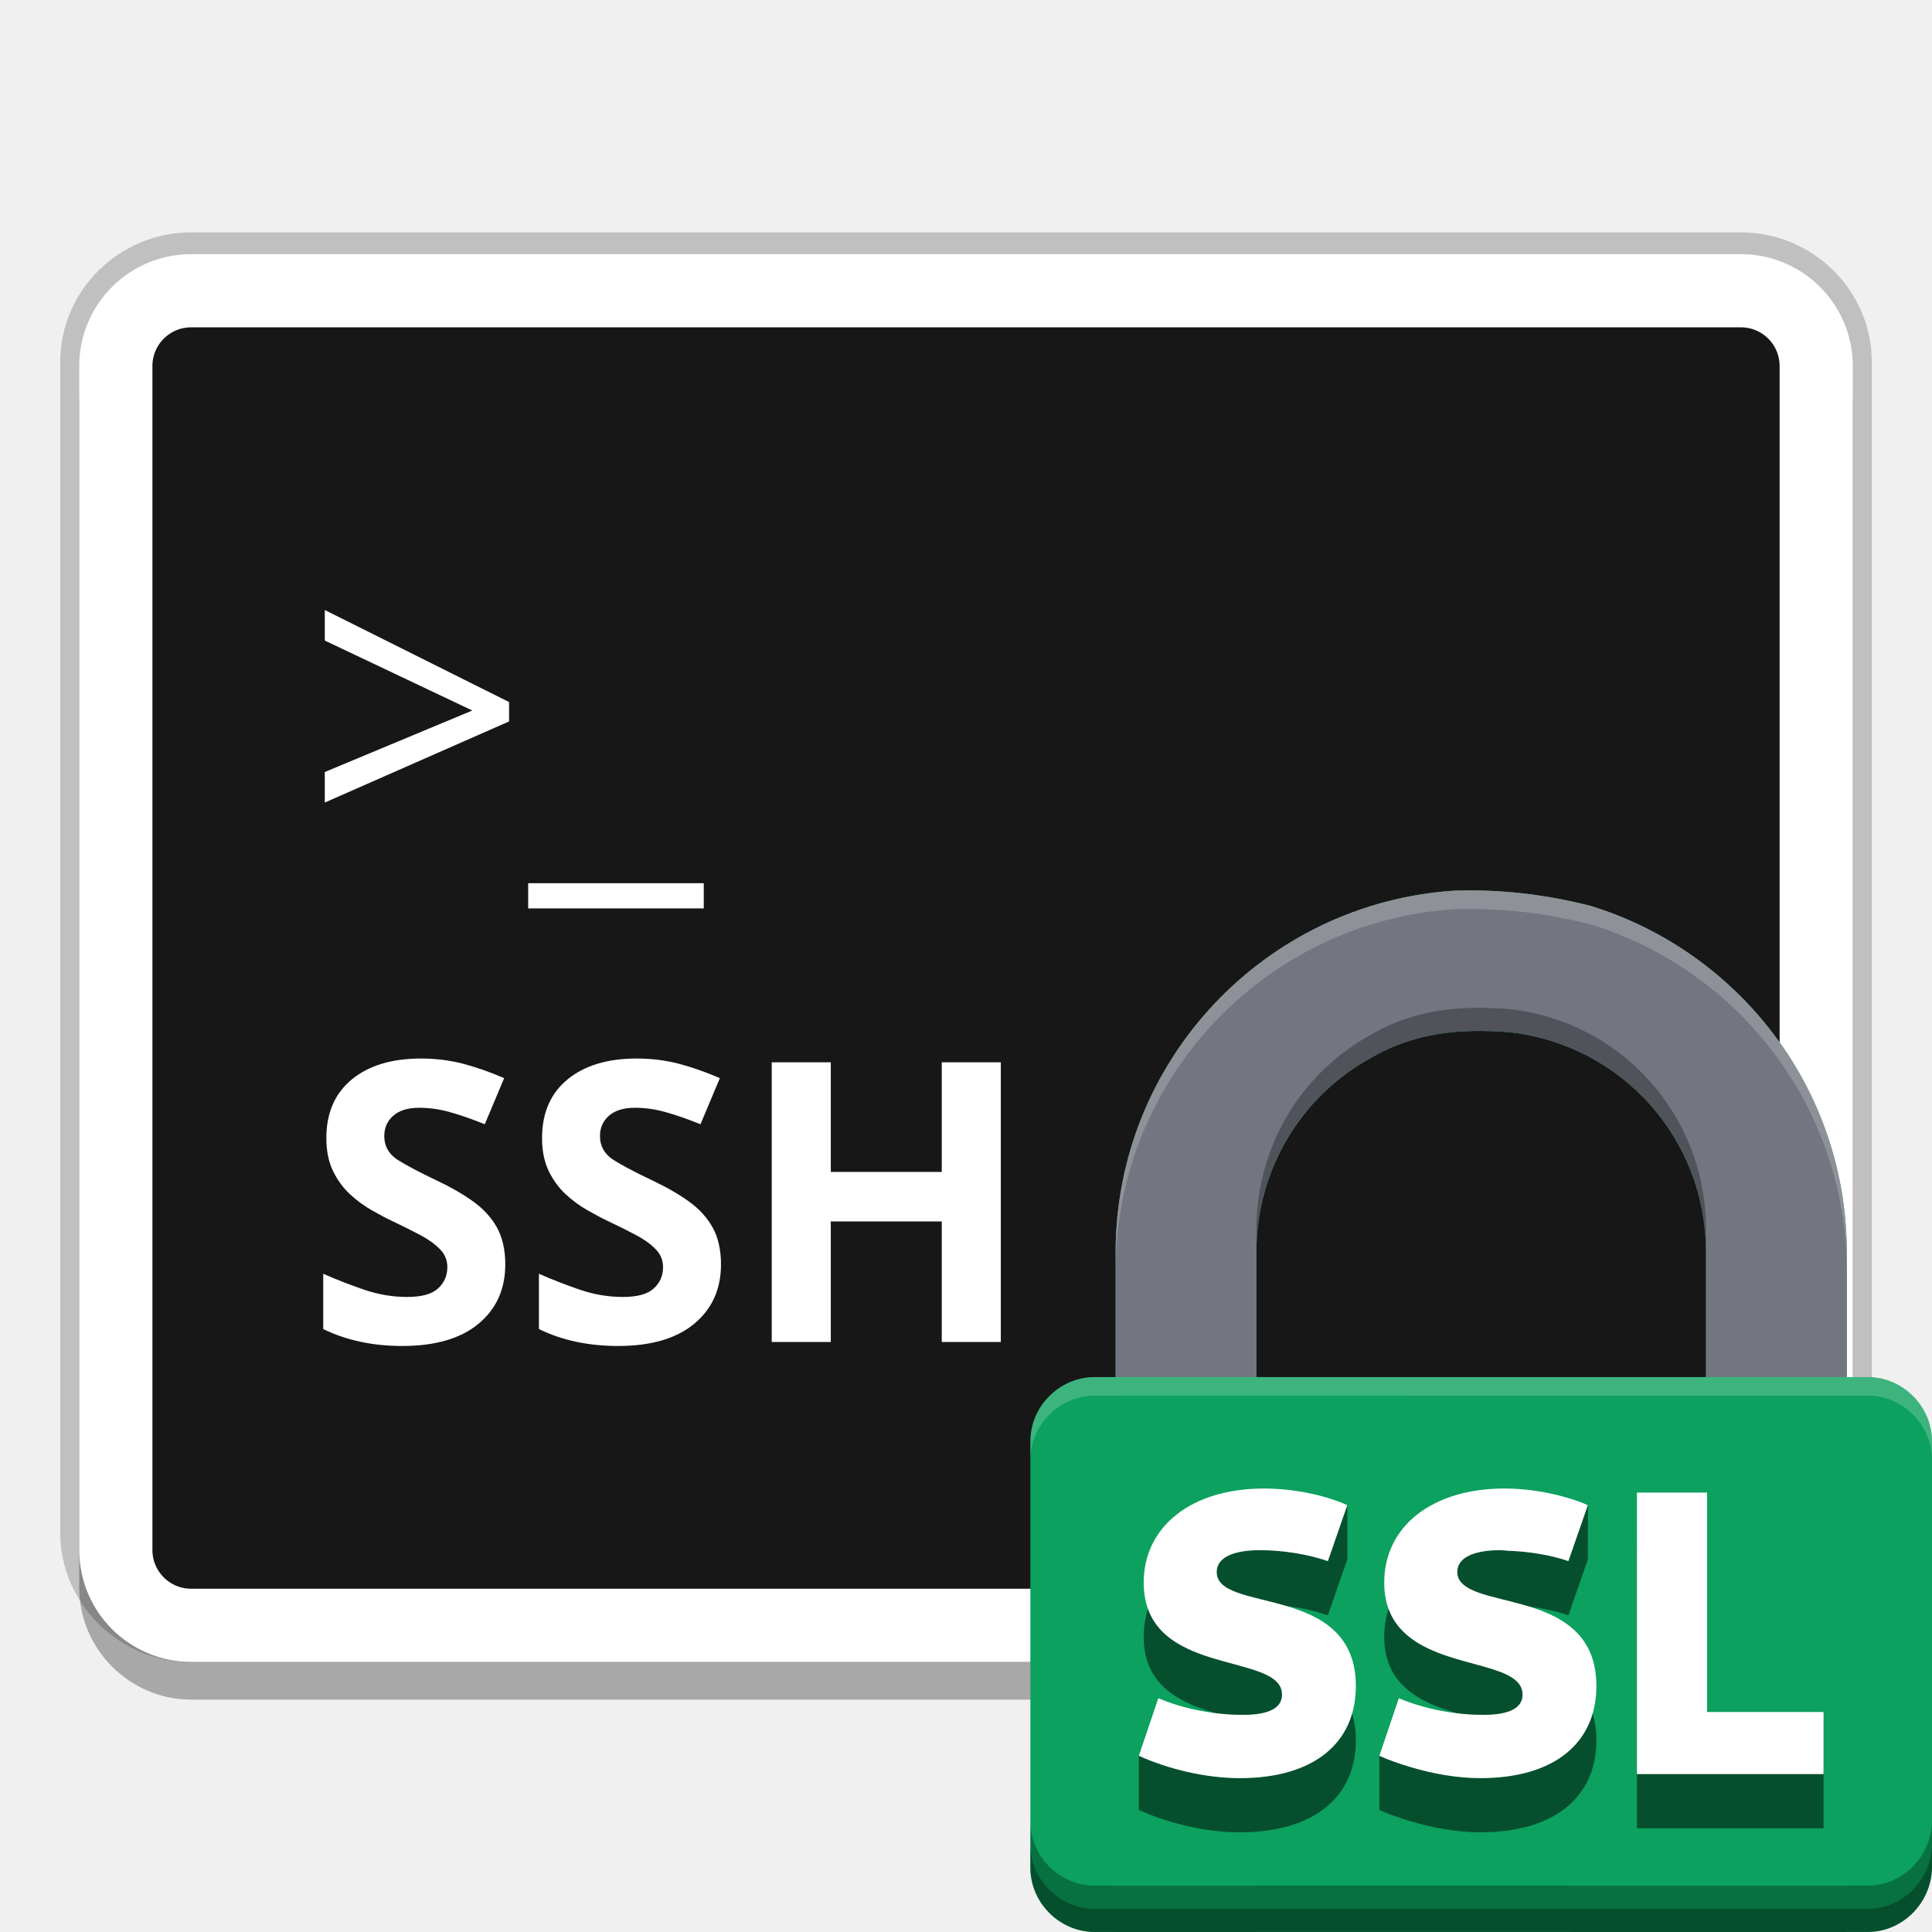
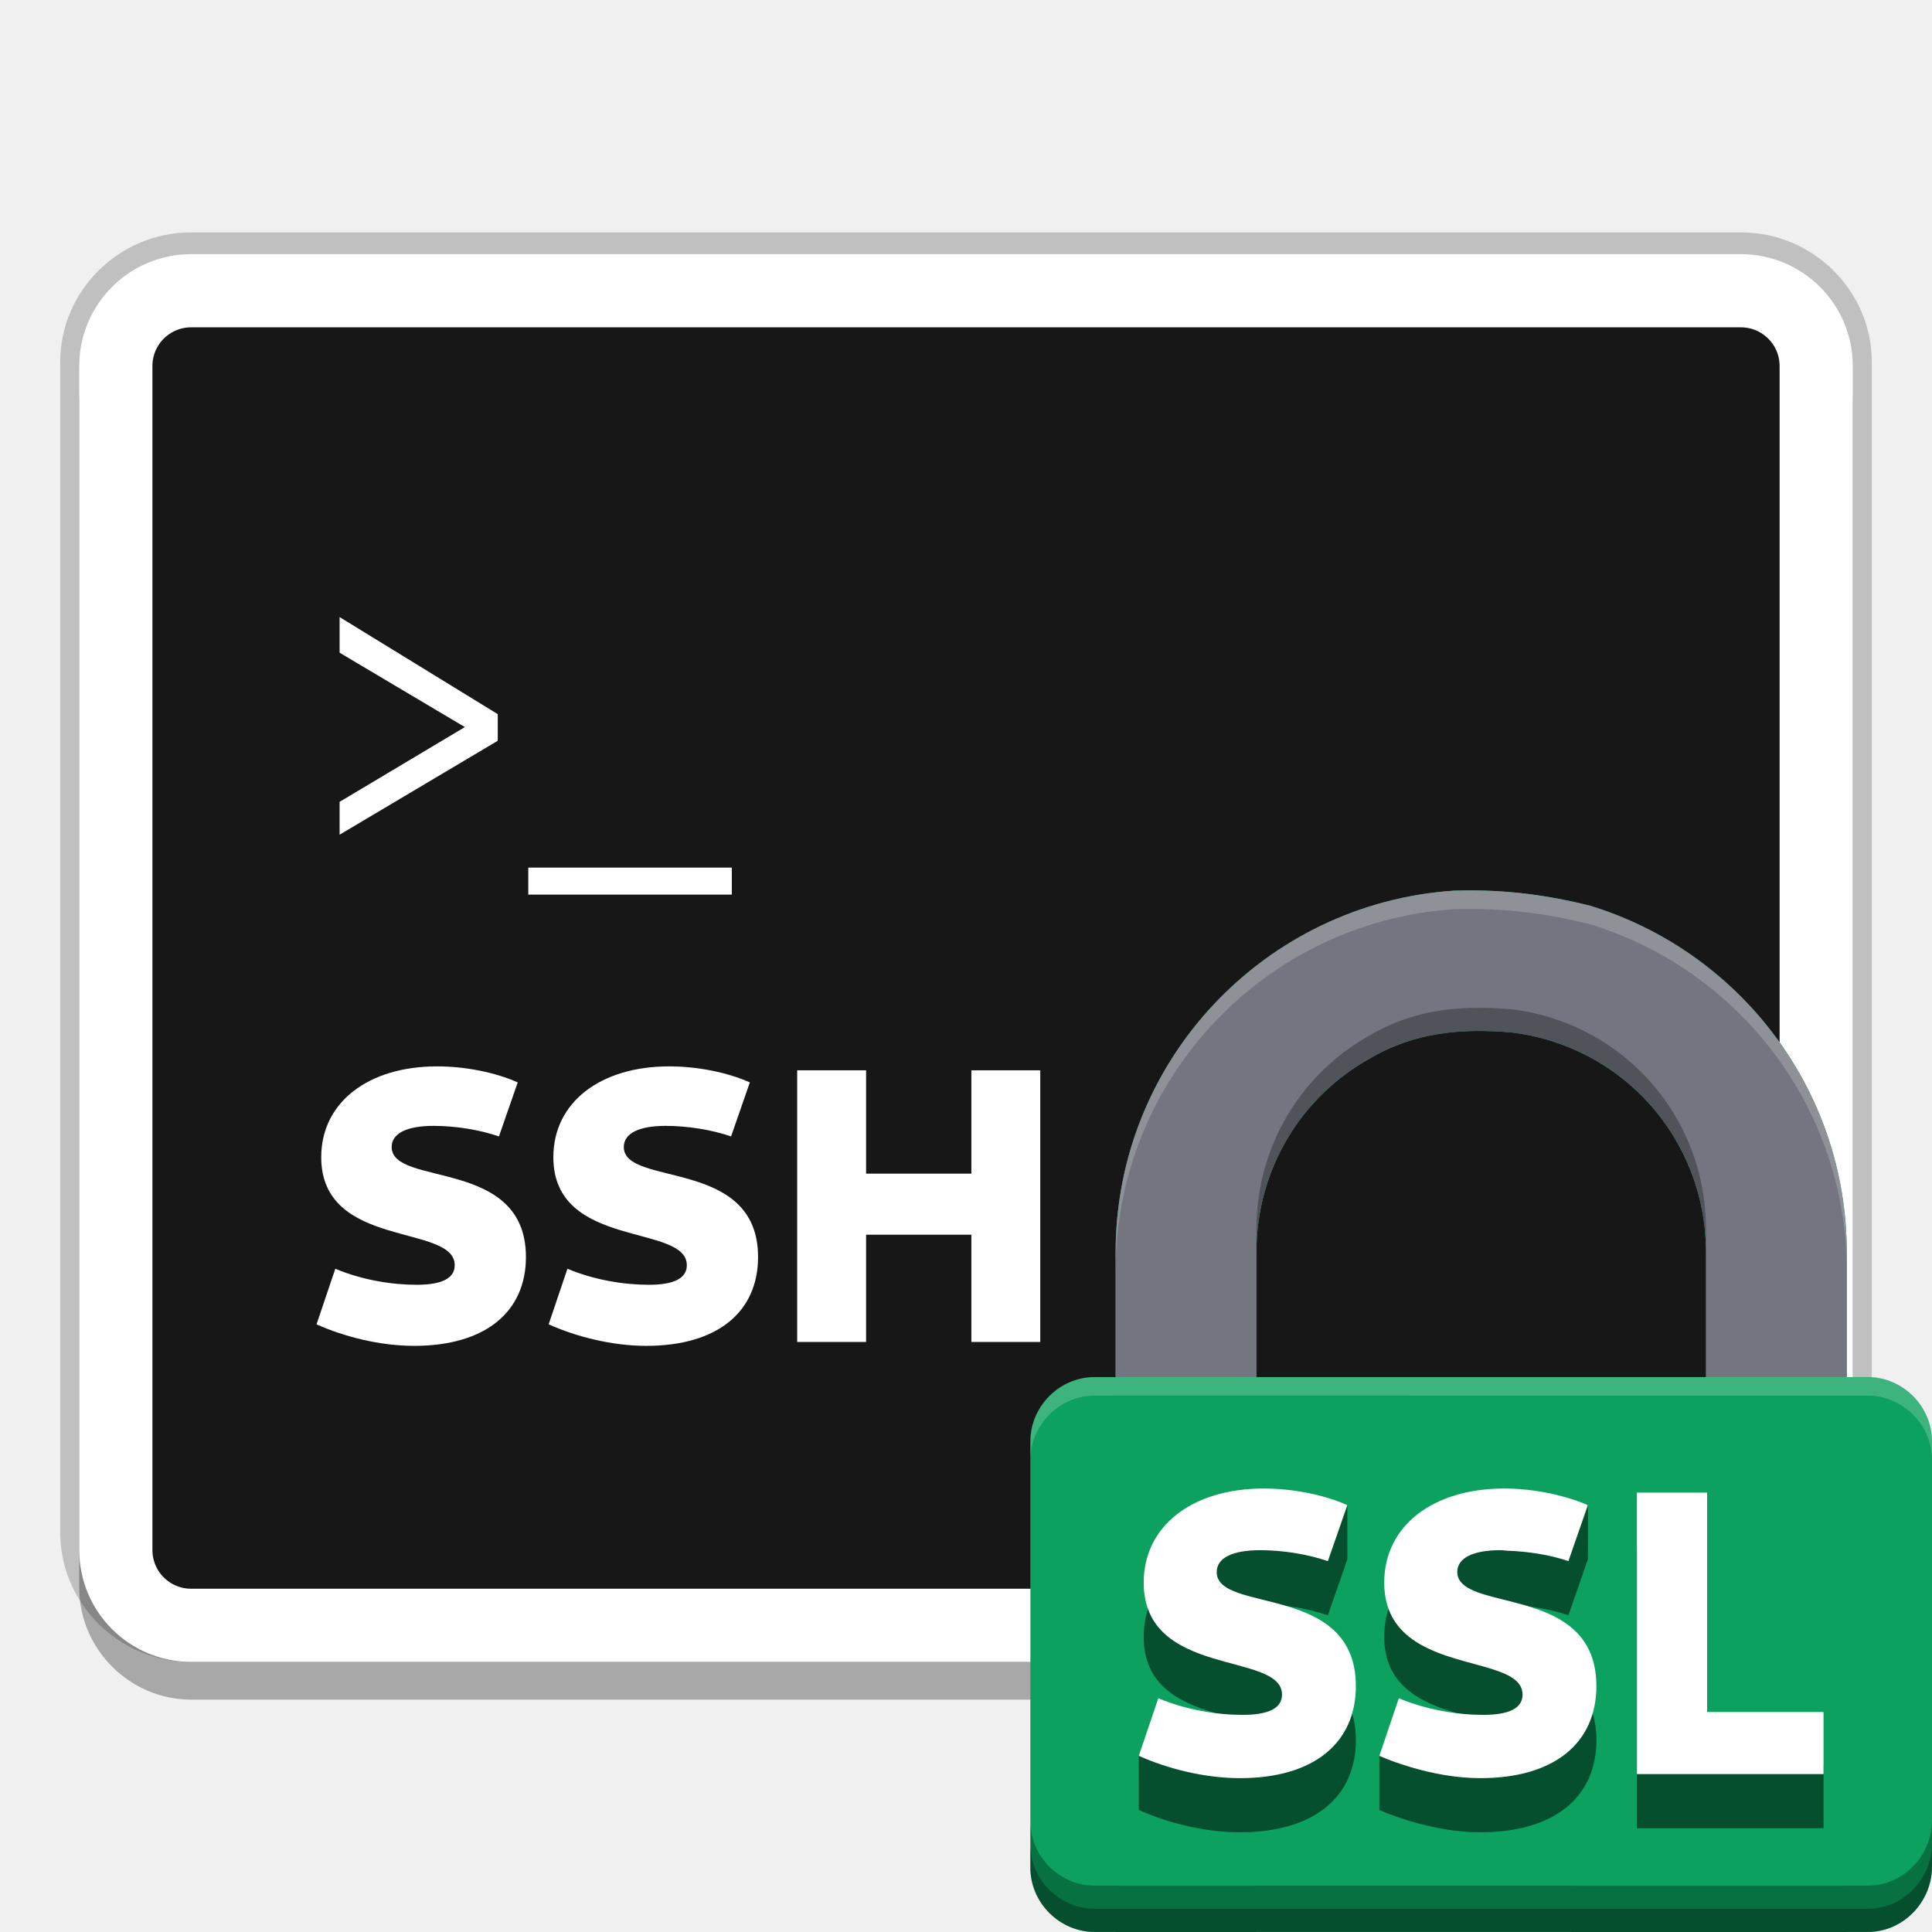
<svg xmlns="http://www.w3.org/2000/svg" width="512" height="512" version="1.1" viewBox="0 0 135.47 135.47">
  <g transform="matrix(.35279 0 0 .35279 -.00088229 -.56099)">
    <g fill-rule="evenodd">
      <path d="m37.949 51.509c-12.198 0-22.246 9.928-22.246 21.989v232.71c0 12.061 10.046 21.994 22.246 21.994h308.11c12.2 0 22.243-9.934 22.243-21.994v-232.71c0-12.059-10.044-21.989-22.243-21.989zm0 14.383h308.11c4.338 0 7.694 3.318 7.694 7.606v232.71c0 4.288-3.358 7.612-7.694 7.612h-308.11c-4.335 0-7.699-3.326-7.699-7.612v-232.71c0-4.286 3.362-7.606 7.699-7.606z" color="#000000" color-rendering="auto" dominant-baseline="auto" fill="#fff" image-rendering="auto" opacity=".2" shape-rendering="auto" solid-color="#000000" stroke="#000" stroke-linejoin="round" stroke-width="7.459" style="font-feature-settings:normal;font-variant-alternates:normal;font-variant-caps:normal;font-variant-ligatures:normal;font-variant-numeric:normal;font-variant-position:normal;isolation:auto;mix-blend-mode:normal;shape-padding:0;text-decoration-color:#000000;text-decoration-line:none;text-decoration-style:solid;text-indent:0;text-orientation:mixed;text-transform:none;white-space:normal" />
      <path d="m37.989 59.603c-12.195 0-22.24 10.041-22.24 22.238v235.32c0 12.197 10.043 22.24 22.24 22.24h308.02c12.197 0 22.238-10.045 22.238-22.24v-235.32c0-12.195-10.043-22.238-22.238-22.238z" opacity=".3" />
      <path transform="matrix(.75 0 0 .75 0 336)" d="m50.656-368.83h410.7c11.021 0 19.953 8.932 19.953 19.953v313.76c0 11.021-8.932 19.958-19.953 19.958h-410.7c-11.021 0-19.958-8.938-19.958-19.958v-313.76c0-11.021 8.938-19.953 19.958-19.953z" fill="#171717" stroke="#fff" stroke-linejoin="round" stroke-width="19.392" />
    </g>
  </g>
-   <text x="21.397" y="59.463" fill="#ffffff" font-family="Cantarell" font-size="27.447px" stroke-width=".686" style="line-height:1.25" xml:space="preserve">
-     <tspan x="21.397" y="59.463">&gt;_</tspan>
-     <tspan x="21.397" y="94.097" font-weight="800">SSH</tspan>
-   </text>
+   <g fill="#fff" stroke-width=".686" aria-label="&gt;_SSH">
+     <path d="m23.813 58.529 11.089-6.587v-1.866l-11.089-6.807v2.498l8.783 5.215-8.783 5.242z" />
+     <path d="m37.042 62.729h14.272v-1.894h-14.272z" />
+     <path d="m29.028 94.371c5.05 0 7.85-2.415 7.85-6.231 0-6.999-9.414-4.886-9.414-7.713 0-0.961 1.07-1.482 2.937-1.482 1.537 0 3.239 0.274 4.584 0.741l1.317-3.788c-1.592-0.714-3.705-1.125-5.654-1.125-4.831 0-8.124 2.525-8.124 6.368 0 6.478 9.359 4.638 9.359 7.575 0 0.878-0.823 1.372-2.662 1.372-1.729 0-3.815-0.329-5.709-1.125l-1.317 3.897c1.949 0.878 4.474 1.51 6.834 1.51z" />
+     <path d="m45.304 94.371c5.05 0 7.85-2.415 7.85-6.231 0-6.999-9.414-4.886-9.414-7.713 0-0.961 1.07-1.482 2.937-1.482 1.537 0 3.239 0.274 4.584 0.741l1.317-3.788c-1.592-0.714-3.705-1.125-5.654-1.125-4.831 0-8.124 2.525-8.124 6.368 0 6.478 9.359 4.638 9.359 7.575 0 0.878-0.823 1.372-2.662 1.372-1.729 0-3.815-0.329-5.709-1.125l-1.317 3.897c1.949 0.878 4.474 1.51 6.834 1.51z" />
+     <path d="m55.898 94.097h4.831v-7.521h7.383v7.521h4.831v-19.048h-4.831v7.246h-7.383v-7.246h-4.831z" />
+   </g>
  <g transform="matrix(.61341 0 0 .61341 62.31 57.403)">
    <g transform="matrix(1.1717,0,0,1.1717,-14.8,-11.631)">
      <path d="m67.824 16.95c-18.455 1.204-33.048 16.547-33.048 35.308v12.147h-2.039c-3.429 0-6.277 2.849-6.277 6.277v41.586c0 3.428 2.853 6.272 6.277 6.272h2.039v3e-3h13.734v-3e-3h30.756v3e-3h26.839v-3e-3h2.042c3.425 0 6.211-2.848 6.275-6.272v-41.587c0-3.425-2.846-6.277-6.275-6.277h-2.042v-12.147c0-15.959-10.564-29.434-25.078-33.848l-4.52e-4 -4.52e-4c-3.818-0.944-7.994-1.615-13.202-1.459zm5.526 13.825c10.788 1.282 19.023 10.325 19.023 21.483v12.147l-43.862-4.51e-4v-12.147c0-8.211 4.456-15.284 11.109-18.958 4.465-2.614 9.056-2.908 13.73-2.525z" fill="#0ca15e" stroke-width=".854" style="font-feature-settings:normal;font-variant-alternates:normal;font-variant-caps:normal;font-variant-east-asian:normal;font-variant-ligatures:normal;font-variant-numeric:normal;font-variant-position:normal;font-variation-settings:normal;inline-size:0;isolation:auto;mix-blend-mode:normal;shape-margin:0;shape-padding:0;text-decoration-color:#000000;text-decoration-line:none;text-decoration-style:solid;text-indent:0;text-orientation:mixed;text-transform:none;white-space:normal" />
      <path transform="scale(.26459)" d="m263.54 63.982c-2.344-0.02-4.744 0.006-7.205 0.08l-2e-3 -2e-3c-69.749 4.552-124.9 62.539-124.9 133.45v45.908l51.91-2e-3v-45.908c0-31.034 16.843-57.765 41.986-71.65 12.657-7.41 25.58-9.888 38.703-10.053 4.374-0.055 8.771 0.148 13.188 0.51v2e-3c40.773 4.846 71.896 39.022 71.896 81.193v45.908l51.9-2e-3v-45.908c0-60.316-39.927-111.24-94.781-127.93l-2e-3 -2e-3c-12.626-3.122-26.286-5.455-42.691-5.594z" fill="#737680" style="font-feature-settings:normal;font-variant-alternates:normal;font-variant-caps:normal;font-variant-east-asian:normal;font-variant-ligatures:normal;font-variant-numeric:normal;font-variant-position:normal;font-variation-settings:normal;inline-size:0;isolation:auto;mix-blend-mode:normal;shape-margin:0;shape-padding:0;text-decoration-color:#000000;text-decoration-line:none;text-decoration-style:solid;text-indent:0;text-orientation:mixed;text-transform:none;white-space:normal" />
      <path d="m49.229 80.559c-6.965 0-11.713 3.641-11.713 9.181 0 9.339 13.493 6.689 13.493 10.923 0 1.266-1.186 1.979-3.837 1.979-2.493 0-7.401-0.138-10.132-1.286v5.282c2.81 1.266 6.45 2.178 9.853 2.178 7.282 0 11.32-3.482 11.32-8.983 0-10.092-13.575-7.045-13.575-11.121 0-1.385 1.543-2.137 4.234-2.137 2.216 0 4.671 0.396 6.61 1.069l1.899-5.461v-5.282c-2.061-0.694-5.878 3.658-8.153 3.658zm23.466 0c-6.965 0-11.714 3.641-11.714 9.181 0 2.693 1.139 4.37 2.736 5.522 3.942 2.842 10.76 2.388 10.76 5.401 0 1.266-1.188 1.979-3.839 1.979-2.493 0-5.501-0.475-8.232-1.623l-1.899 0.337v5.282c0.918 0.414 1.942 0.768 3 1.086 2.181 0.657 4.563 1.091 6.855 1.091 7.282 0 11.318-3.482 11.318-8.983 0-8.417-9.418-7.705-12.551-9.598-0.623-0.377-1.021-0.847-1.021-1.523 0-1.385 1.542-2.137 4.233-2.137 0.217 0 0.447 0.048 0.668 0.055 2.034 0.069 4.191 0.407 5.941 1.014l1.9-5.461 0.008-5.325c-1.87-0.535-6.18 3.702-8.161 3.702zm12.94 0.397v27.464h18.205v-6.056h-11.358v-21.409z" fill="#087142" stroke-width=".854" />
      <path transform="scale(.26459)" d="m263.54 63.986c-2.344-0.02-4.742 0.004-7.203 0.078-69.749 4.552-124.9 62.537-124.9 133.44v6.832c0-70.906 55.155-128.89 124.9-133.44 19.686-0.591 35.466 1.945 49.895 5.514h4e-3c54.855 16.682 94.777 67.612 94.777 127.93v-6.832c0-60.316-39.923-111.24-94.777-127.93l-4e-3 -2e-3c-12.626-3.122-26.285-5.454-42.691-5.592zm-134.49 179.43v4e-3h-5.322c-12.96 0-23.725 10.768-23.725 23.725v6.832c0-12.956 10.765-23.725 23.725-23.725h7.707v-4e-3l269.58 2e-3v2e-3h7.719c12.96 0 23.713 10.779 23.713 23.723v-6.832c0-12.943-10.753-23.723-23.713-23.723h-6.551v-2e-3l-273.13-2e-3z" fill="#fff" opacity=".2" stroke-width="3.779" style="font-feature-settings:normal;font-variant-alternates:normal;font-variant-caps:normal;font-variant-east-asian:normal;font-variant-ligatures:normal;font-variant-numeric:normal;font-variant-position:normal;font-variation-settings:normal;inline-size:0;isolation:auto;mix-blend-mode:normal;shape-margin:0;shape-padding:0;text-decoration-color:#000000;text-decoration-line:none;text-decoration-style:solid;text-indent:0;text-orientation:mixed;text-transform:none;white-space:normal" />
      <path d="m26.459 107.75v4.519c0 3.428 2.853 6.272 6.277 6.272h2.039v3e-3h13.734v-3e-3h30.755v3e-3h26.839v-3e-3h2.042c3.425 0 6.211-2.848 6.274-6.272v-4.519c-0.064 3.424-2.849 6.272-6.274 6.272h-2.042v3e-3h-26.839v-3e-3h-30.755v3e-3h-13.734v-3e-3h-2.039c-3.425 0-6.277-2.844-6.277-6.272z" opacity=".3" stroke-width=".854" style="font-feature-settings:normal;font-variant-alternates:normal;font-variant-caps:normal;font-variant-east-asian:normal;font-variant-ligatures:normal;font-variant-numeric:normal;font-variant-position:normal;font-variation-settings:normal;inline-size:0;isolation:auto;mix-blend-mode:normal;shape-margin:0;shape-padding:0;text-decoration-color:#000000;text-decoration-line:none;text-decoration-style:solid;text-indent:0;text-orientation:mixed;text-transform:none;white-space:normal" />
      <path d="m69.86 28.381c-3.472 0.044-6.892 0.699-10.241 2.66-6.653 3.674-11.109 10.746-11.109 18.958v2.259c0-8.211 4.456-15.284 11.109-18.958 4.465-2.614 9.056-2.908 13.73-2.525 10.788 1.282 19.023 10.325 19.023 21.483v-2.259c0-11.158-8.235-20.201-19.023-21.483-1.169-0.096-2.331-0.149-3.489-0.135zm-43.401 81.628v2.259c0 3.428 2.853 6.272 6.277 6.272h2.039v3e-3h13.734v-3e-3h30.755v3e-3h26.839v-3e-3h2.042c3.425 0 6.211-2.848 6.274-6.272v-2.259c-0.064 3.424-2.849 6.272-6.274 6.272h-2.042v3e-3h-26.839v-3e-3h-30.755v3e-3h-13.734v-3e-3h-2.039c-3.425 0-6.277-2.844-6.277-6.272z" opacity=".3" stroke-width=".854" style="font-feature-settings:normal;font-variant-alternates:normal;font-variant-caps:normal;font-variant-east-asian:normal;font-variant-ligatures:normal;font-variant-numeric:normal;font-variant-position:normal;font-variation-settings:normal;inline-size:0;isolation:auto;mix-blend-mode:normal;shape-margin:0;shape-padding:0;text-decoration-color:#000000;text-decoration-line:none;text-decoration-style:solid;text-indent:0;text-orientation:mixed;text-transform:none;white-space:normal" />
      <path d="m49.229 80.559c-6.965 0-11.713 3.641-11.713 9.181 0 9.339 13.493 6.689 13.493 10.923 0 1.266-1.186 1.979-3.837 1.979-2.493 0-7.401-0.138-10.132-1.286v5.282c2.81 1.266 6.45 2.178 9.853 2.178 7.282 0 11.32-3.482 11.32-8.983 0-10.092-13.575-7.045-13.575-11.121 0-1.385 1.543-2.137 4.234-2.137 2.216 0 4.671 0.396 6.61 1.069l1.899-5.461v-5.282c-2.061-0.694-5.878 3.658-8.153 3.658zm23.466 0c-6.965 0-11.714 3.641-11.714 9.181 0 2.693 1.139 4.37 2.736 5.522 3.942 2.842 10.76 2.388 10.76 5.401 0 1.266-1.188 1.979-3.839 1.979-2.493 0-5.501-0.475-8.232-1.623l-1.899 0.337v5.282c0.918 0.414 1.942 0.768 3 1.086 2.181 0.657 4.563 1.091 6.855 1.091 7.282 0 11.318-3.482 11.318-8.983 0-8.417-9.418-7.705-12.551-9.598-0.623-0.377-1.021-0.847-1.021-1.523 0-1.385 1.542-2.137 4.233-2.137 0.217 0 0.447 0.048 0.668 0.055 2.034 0.069 4.191 0.407 5.941 1.014l1.9-5.461 0.008-5.325c-1.87-0.535-6.18 3.702-8.161 3.702zm12.94 0.397v27.464h18.205v-6.056h-11.358v-21.409z" opacity=".3" stroke-width=".854" />
      <path d="m49.229 75.278c-6.965 0-11.713 3.641-11.713 9.181 0 9.339 13.493 6.689 13.493 10.923 0 1.266-1.186 1.979-3.837 1.979-2.493 0-5.501-0.475-8.231-1.623l-1.9 5.619c2.81 1.266 6.45 2.178 9.853 2.178 7.282 0 11.32-3.482 11.32-8.983 0-10.092-13.575-7.045-13.575-11.121 0-1.385 1.543-2.137 4.234-2.137 2.216 0 4.671 0.396 6.61 1.069l1.899-5.461c-2.295-1.029-5.343-1.623-8.153-1.623zm23.466 0c-6.965 0-11.714 3.641-11.714 9.181 0 2.693 1.139 4.37 2.736 5.522 3.942 2.842 10.76 2.388 10.76 5.401 0 1.266-1.188 1.979-3.839 1.979-2.493 0-5.501-0.475-8.232-1.623l-0.961 2.842-0.939 2.777c0.918 0.414 1.942 0.768 3 1.086 2.181 0.657 4.563 1.091 6.855 1.091 7.282 0 11.318-3.482 11.318-8.983 0-8.417-9.418-7.705-12.551-9.598-0.623-0.377-1.021-0.847-1.021-1.523 0-1.385 1.542-2.137 4.233-2.137 0.217 0 0.447 0.048 0.668 0.055 2.034 0.069 4.191 0.407 5.941 1.014l1.9-5.461c-0.678-0.304-1.432-0.556-2.215-0.78-1.87-0.535-3.957-0.843-5.937-0.843zm12.94 0.397v27.464h18.205v-6.056h-11.358v-21.409z" fill="#fff" stroke-width=".854" />
    </g>
  </g>
</svg>
